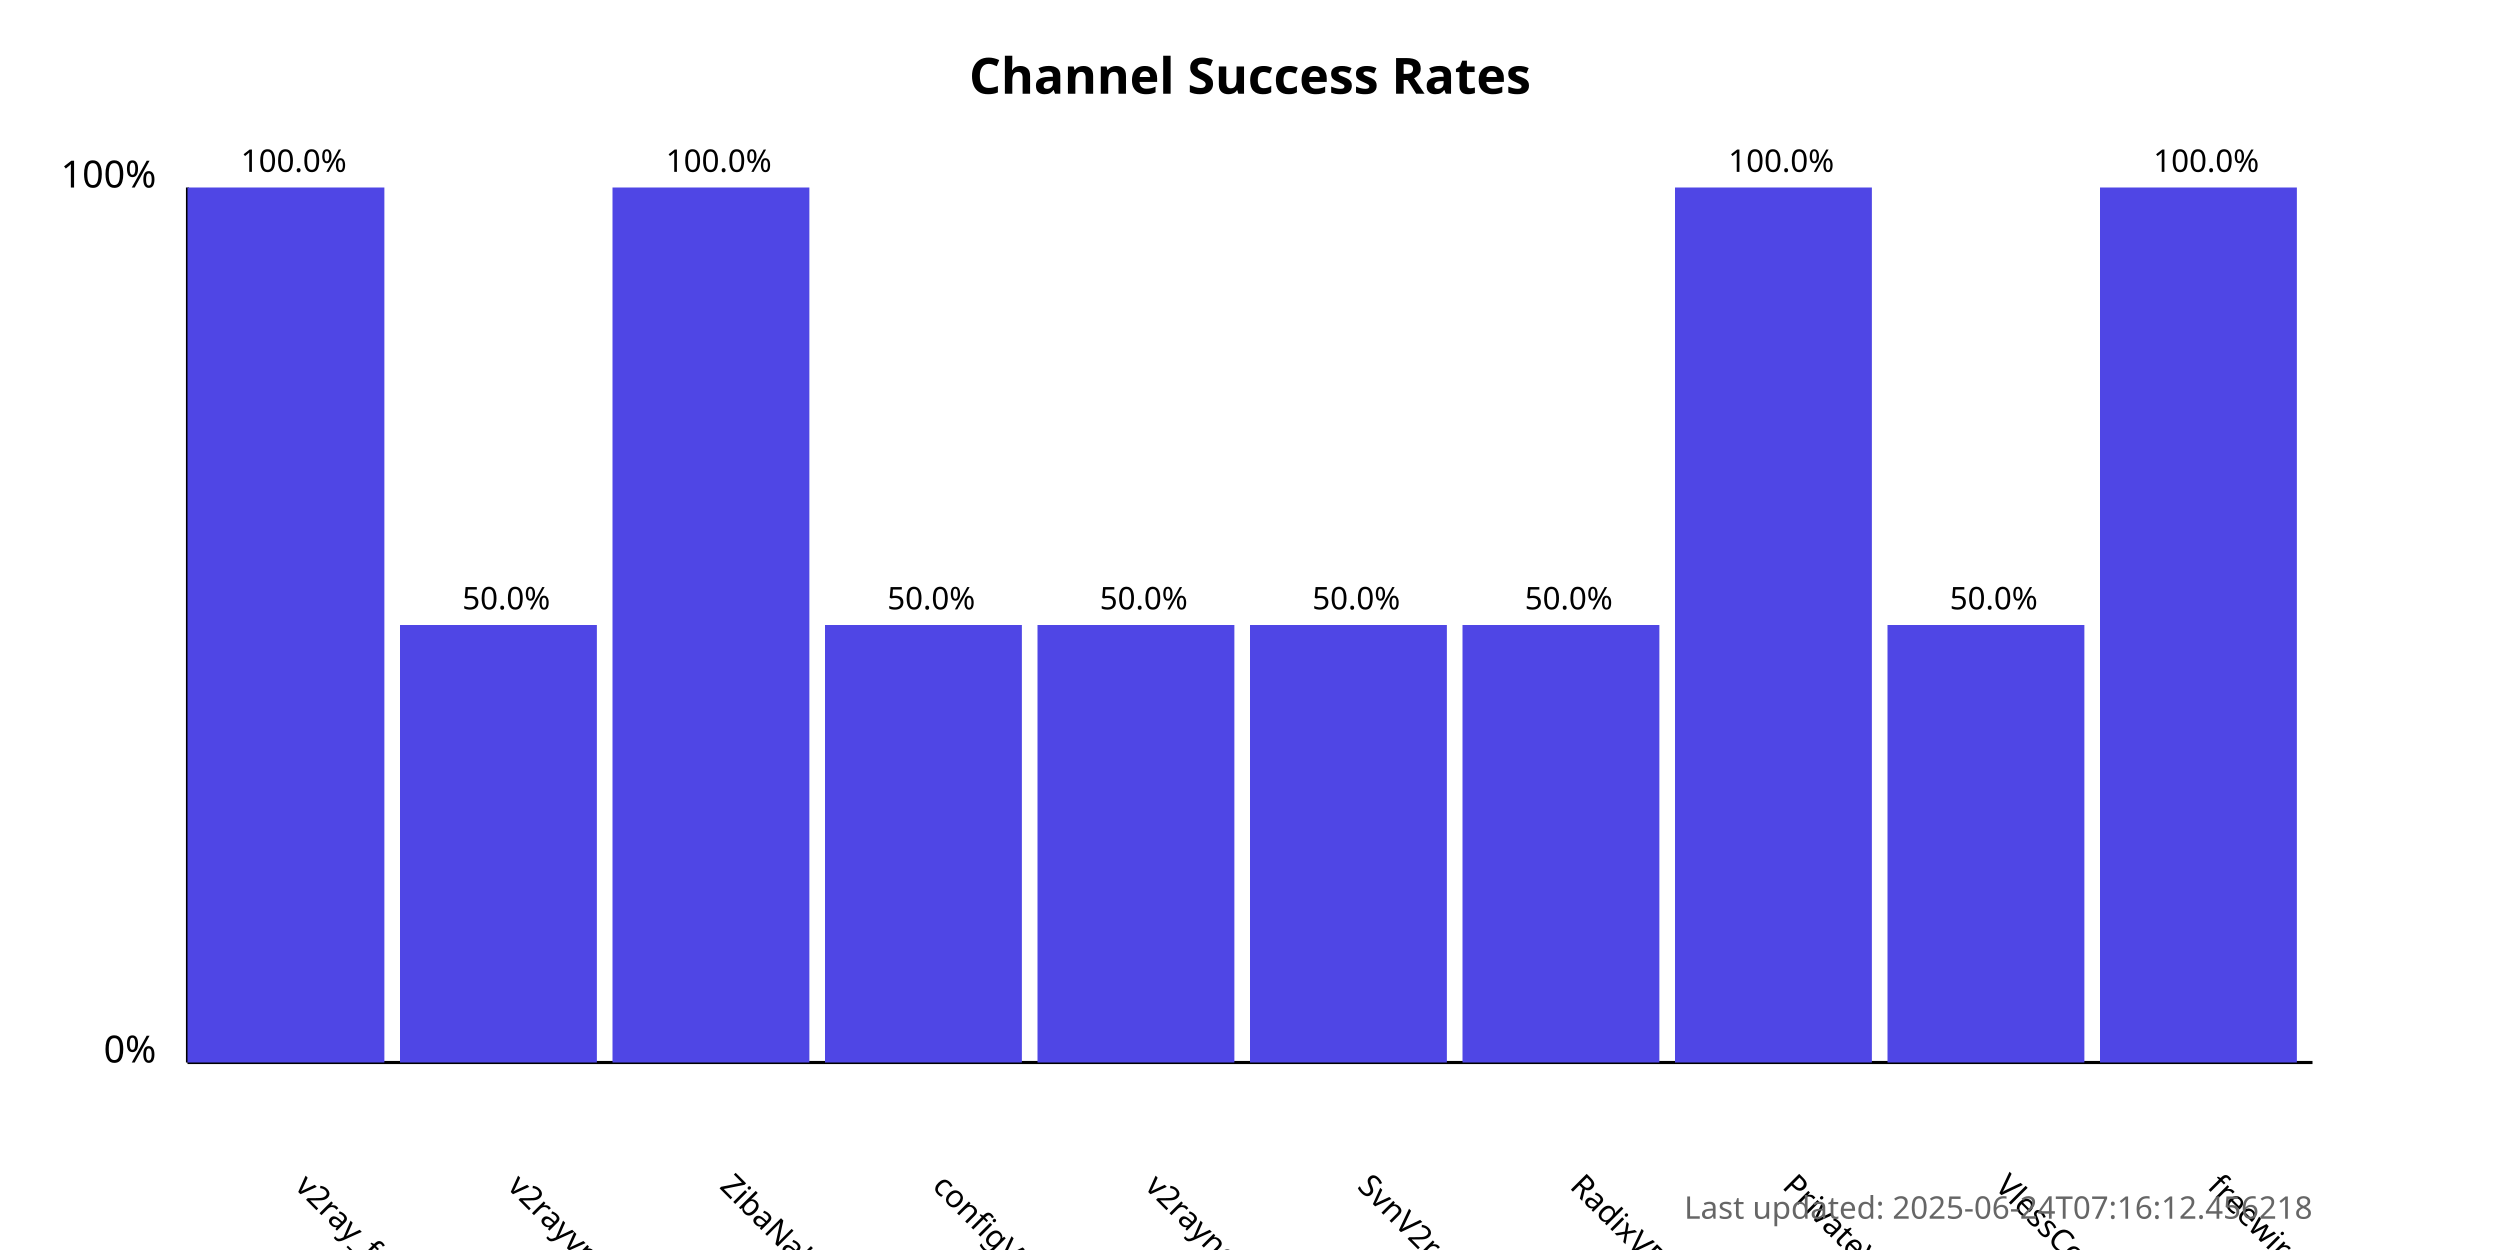
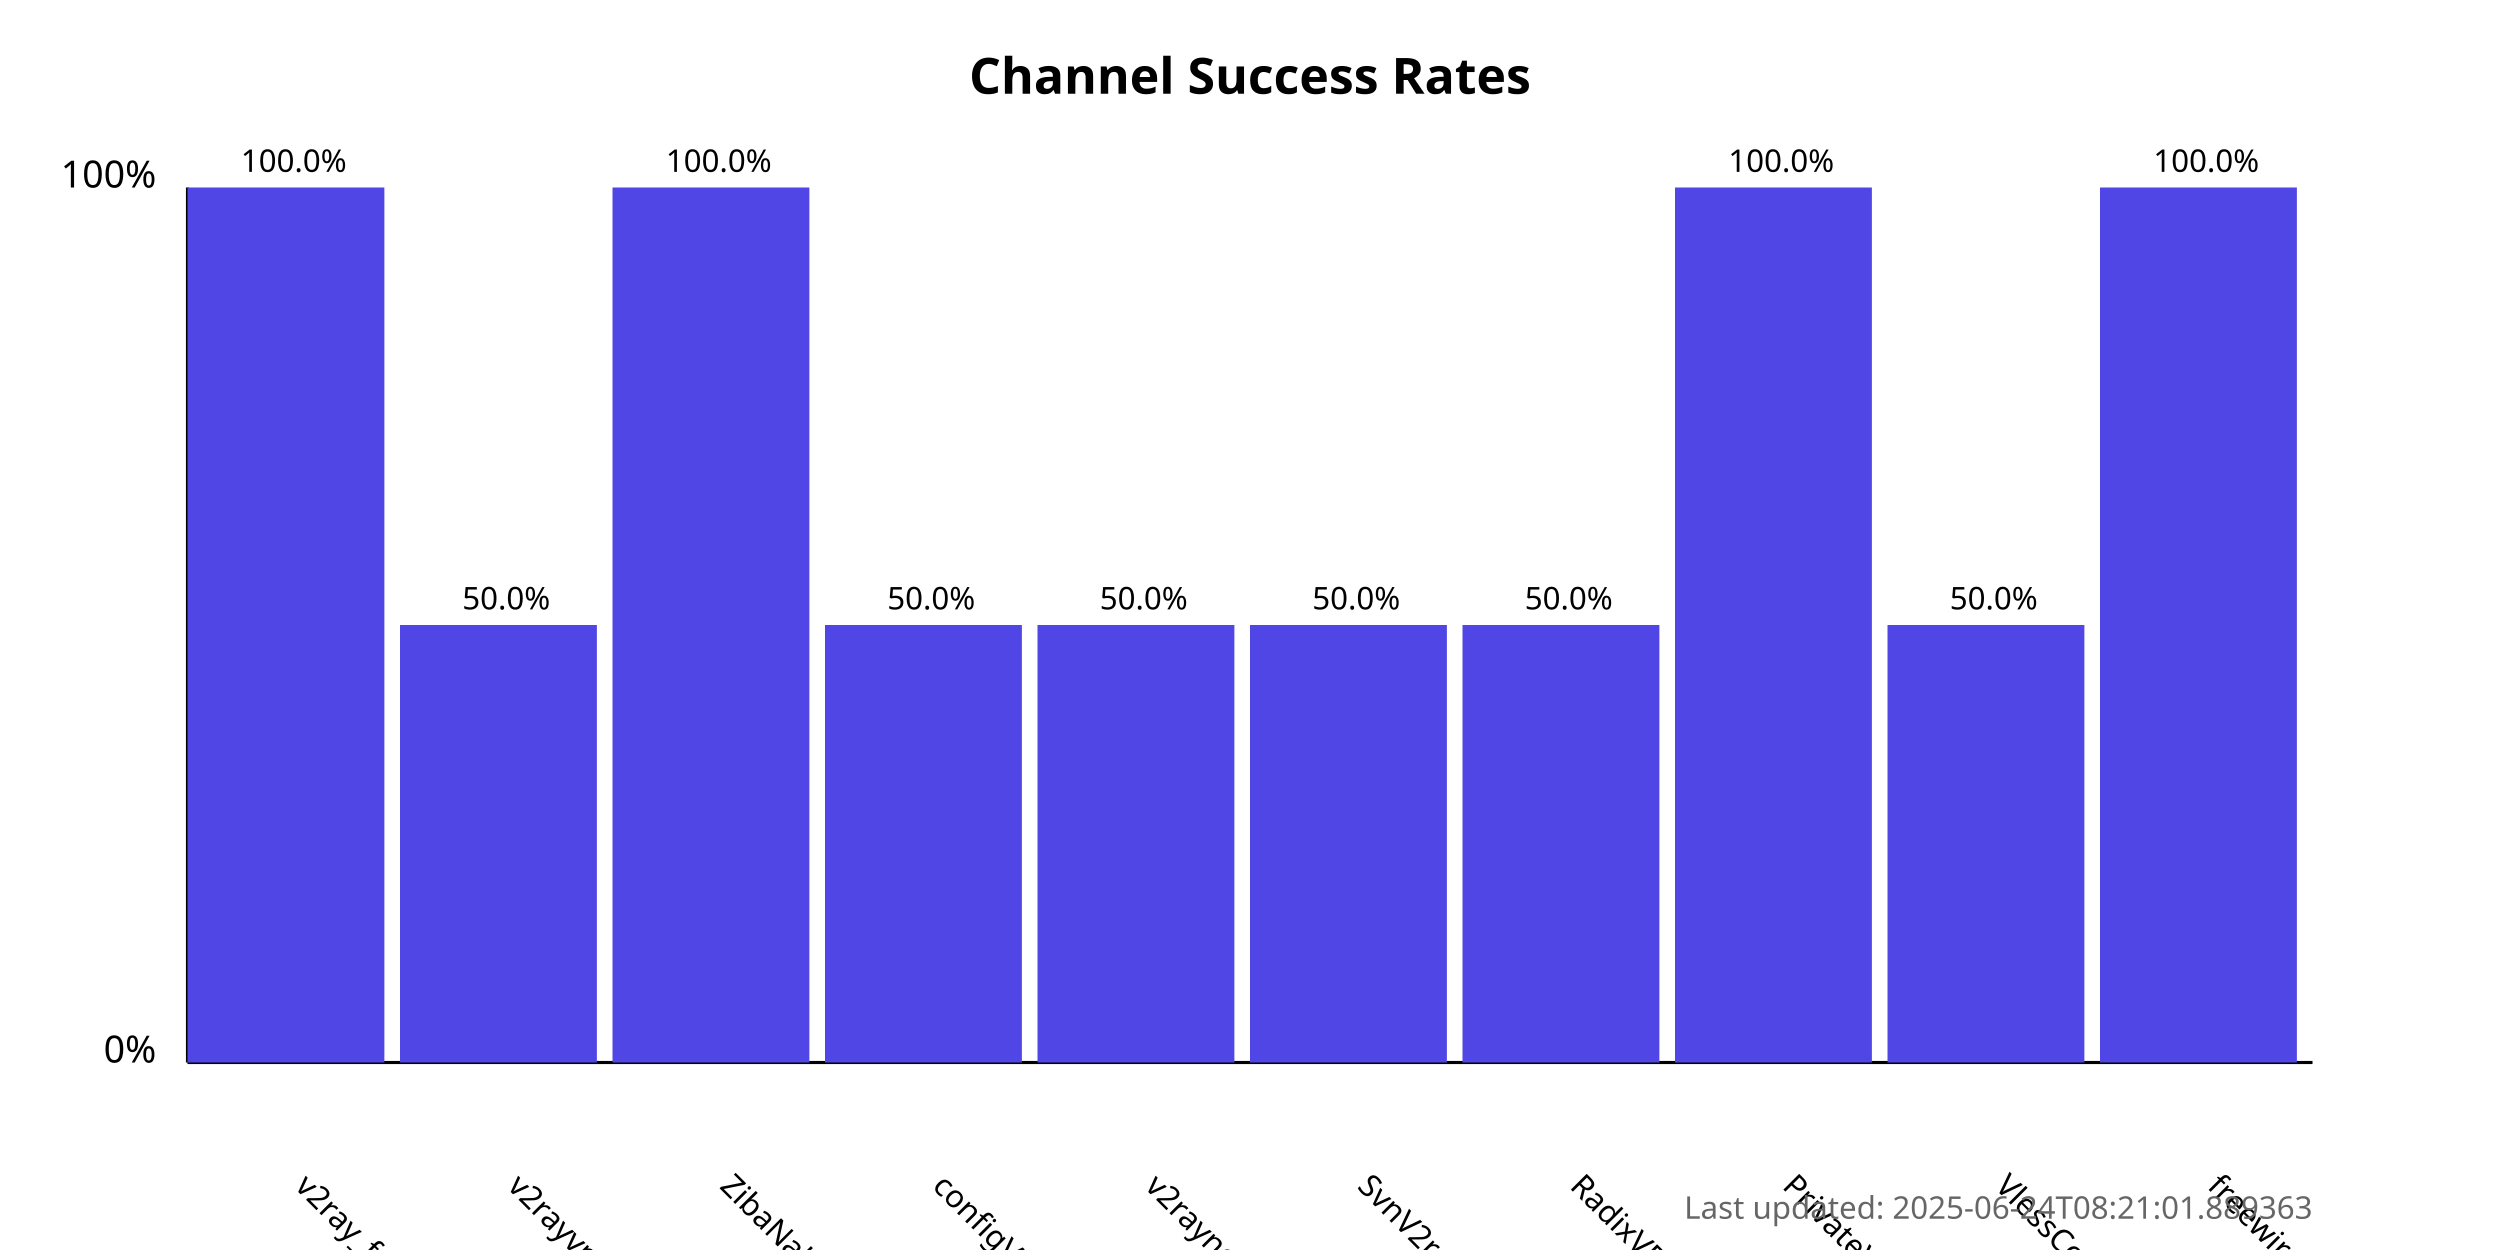
<svg xmlns="http://www.w3.org/2000/svg" width="800" height="400">
  <style>
            .chart-title { font: bold 16px sans-serif; }
            .axis-label { font: 12px sans-serif; }
            .tick-label { font: 10px sans-serif; }
            .bar { fill: #4f46e5; }
            .bar:hover { fill: #6366f1; }
            .timestamp { font: 10px sans-serif; fill: #666; }
        </style>
  <text x="400.0" y="30" text-anchor="middle" class="chart-title">
            Channel Success Rates
        </text>
  <line x1="60" y1="340" x2="60" y2="60" stroke="black" stroke-width="1" />
  <line x1="60" y1="340" x2="740" y2="340" stroke="black" stroke-width="1" />
  <text x="50" y="340" text-anchor="end" class="axis-label">0%</text>
  <text x="50" y="60" text-anchor="end" class="axis-label">100%</text>
  <g>
    <rect x="60" y="60.0" width="63.0" height="280.0" class="bar" />
    <text x="94.0" y="380" transform="rotate(45, 94.0, 380)" text-anchor="start" class="tick-label">
                v2ray_free_conf
            </text>
    <text x="94.0" y="55.0" text-anchor="middle" class="tick-label">
                100.0%
            </text>
  </g>
  <g>
    <rect x="128.0" y="200.0" width="63.0" height="140.0" class="bar" />
    <text x="162.0" y="380" transform="rotate(45, 162.0, 380)" text-anchor="start" class="tick-label">
                v2rayvpno
            </text>
    <text x="162.0" y="195.0" text-anchor="middle" class="tick-label">
                50.0%
            </text>
  </g>
  <g>
    <rect x="196.0" y="60.0" width="63.0" height="280.0" class="bar" />
    <text x="230.0" y="380" transform="rotate(45, 230.0, 380)" text-anchor="start" class="tick-label">
                ZibaNabz
            </text>
    <text x="230.0" y="55.0" text-anchor="middle" class="tick-label">
                100.0%
            </text>
  </g>
  <g>
    <rect x="264.0" y="200.0" width="63.0" height="140.0" class="bar" />
    <text x="298.0" y="380" transform="rotate(45, 298.0, 380)" text-anchor="start" class="tick-label">
                configV2rayForFree
            </text>
    <text x="298.0" y="195.0" text-anchor="middle" class="tick-label">
                50.0%
            </text>
  </g>
  <g>
    <rect x="332.0" y="200.0" width="63.0" height="140.0" class="bar" />
    <text x="366.0" y="380" transform="rotate(45, 366.0, 380)" text-anchor="start" class="tick-label">
                v2rayngvpn
            </text>
    <text x="366.0" y="195.0" text-anchor="middle" class="tick-label">
                50.0%
            </text>
  </g>
  <g>
    <rect x="400.0" y="200.0" width="63.0" height="140.0" class="bar" />
    <text x="434.0" y="380" transform="rotate(45, 434.0, 380)" text-anchor="start" class="tick-label">
                SvnV2ray
            </text>
    <text x="434.0" y="195.0" text-anchor="middle" class="tick-label">
                50.0%
            </text>
  </g>
  <g>
    <rect x="468.0" y="200.0" width="63.0" height="140.0" class="bar" />
    <text x="502.0" y="380" transform="rotate(45, 502.0, 380)" text-anchor="start" class="tick-label">
                RadixVPN
            </text>
    <text x="502.0" y="195.0" text-anchor="middle" class="tick-label">
                50.0%
            </text>
  </g>
  <g>
    <rect x="536.0" y="60.0" width="63.0" height="280.0" class="bar" />
    <text x="570.0" y="380" transform="rotate(45, 570.0, 380)" text-anchor="start" class="tick-label">
                PrivateVPNs
            </text>
    <text x="570.0" y="55.0" text-anchor="middle" class="tick-label">
                100.0%
            </text>
  </g>
  <g>
    <rect x="604.0" y="200.0" width="63.0" height="140.0" class="bar" />
    <text x="638.0" y="380" transform="rotate(45, 638.0, 380)" text-anchor="start" class="tick-label">
                VlessConfig
            </text>
    <text x="638.0" y="195.0" text-anchor="middle" class="tick-label">
                50.0%
            </text>
  </g>
  <g>
    <rect x="672.0" y="60.0" width="63.0" height="280.0" class="bar" />
    <text x="706.0" y="380" transform="rotate(45, 706.0, 380)" text-anchor="start" class="tick-label">
                freewireguard
            </text>
    <text x="706.0" y="55.0" text-anchor="middle" class="tick-label">
                100.0%
            </text>
  </g>
  <text x="740" y="390" text-anchor="end" class="timestamp">
-             Last updated: 2025-06-24T07:16:12.456218
+             Last updated: 2025-06-24T08:21:01.889363
        </text>
</svg>
